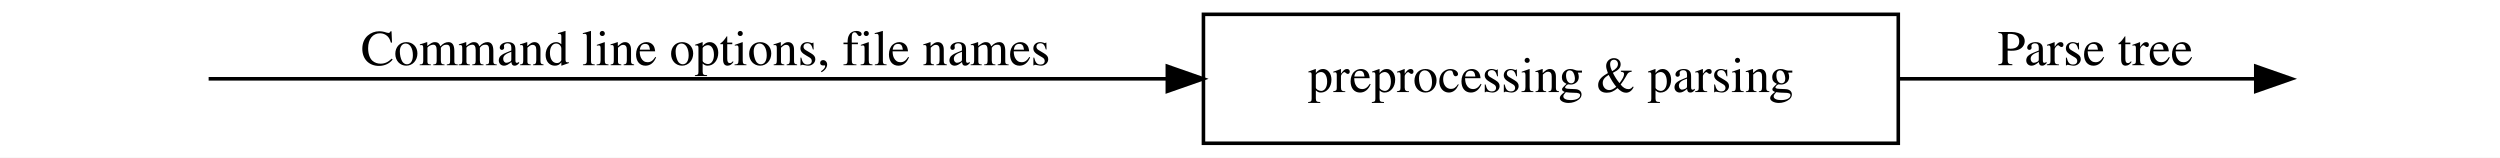
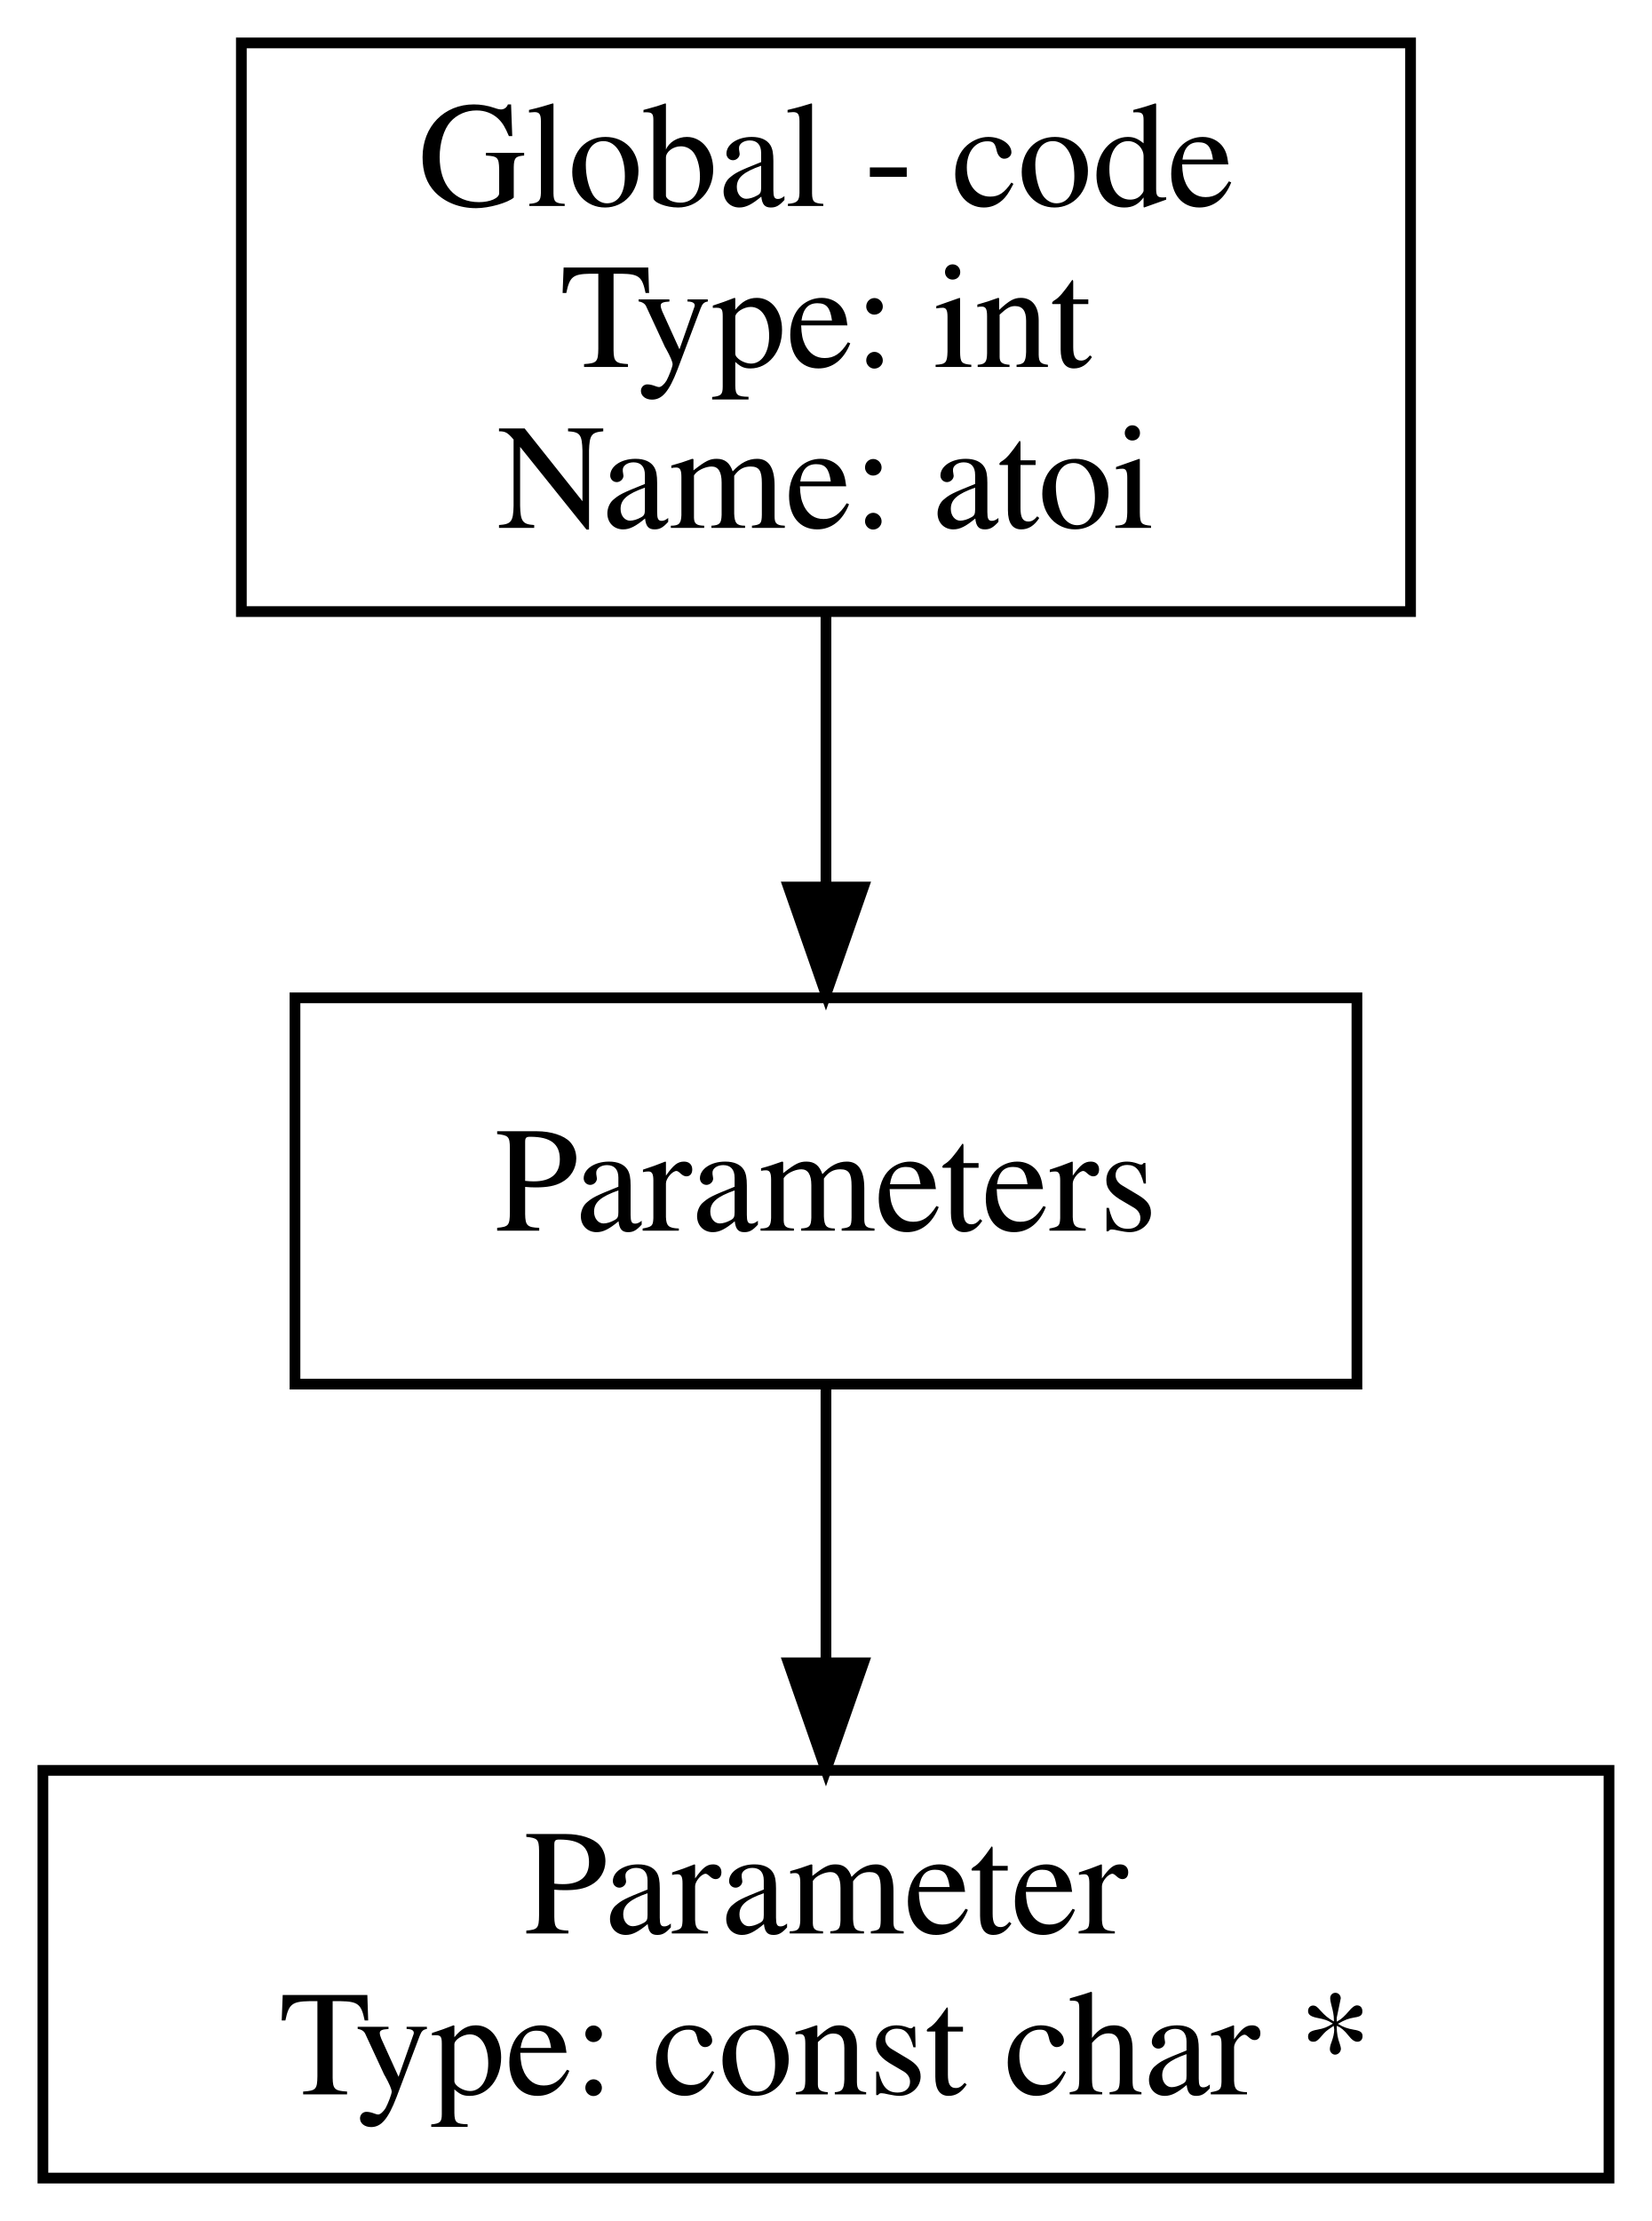
- <svg xmlns="http://www.w3.org/2000/svg" width="698pt" height="44pt" viewBox="0.00 0.00 698.00 44.00">
-   <g id="graph0" class="graph" transform="scale(1 1) rotate(0) translate(4 40)">
-     <polygon fill="white" stroke="transparent" points="-4,4 -4,-40 694,-40 694,4 -4,4" />
+ <svg xmlns="http://www.w3.org/2000/svg" width="154pt" height="207pt" viewBox="0.00 0.00 154.00 207.00">
+   <g id="graph0" class="graph" transform="scale(1 1) rotate(0) translate(4 203)">
+     <polygon fill="white" stroke="transparent" points="-4,4 -4,-203 150,-203 150,4 -4,4" />
    <g id="node1" class="node">
- </g>
+       <polygon fill="none" stroke="black" points="127.5,-199 18.5,-199 18.5,-146 127.5,-146 127.5,-199" />
+       <text text-anchor="middle" x="73" y="-183.8" font-family="Times,serif" font-size="14.00">Global - code</text>
+       <text text-anchor="middle" x="73" y="-168.8" font-family="Times,serif" font-size="14.00">Type: int</text>
+       <text text-anchor="middle" x="73" y="-153.8" font-family="Times,serif" font-size="14.00">Name: atoi</text>
+     </g>
    <g id="node2" class="node">
-       <polygon fill="none" stroke="black" points="526,-36 332,-36 332,0 526,0 526,-36" />
-       <text text-anchor="middle" x="429" y="-14.3" font-family="Times,serif" font-size="14.00">preprocessing &amp; parsing</text>
+       <polygon fill="none" stroke="black" points="122.5,-110 23.5,-110 23.5,-74 122.5,-74 122.5,-110" />
+       <text text-anchor="middle" x="73" y="-88.3" font-family="Times,serif" font-size="14.00">Parameters</text>
    </g>
    <g id="edge1" class="edge">
-       <path fill="none" stroke="black" d="M54.25,-18C107.6,-18 231.34,-18 321.88,-18" />
-       <polygon fill="black" stroke="black" points="321.92,-21.5 331.92,-18 321.92,-14.5 321.92,-21.5" />
-       <text text-anchor="middle" x="193" y="-21.8" font-family="Times,serif" font-size="14.00">Command line options, file names</text>
+       <path fill="none" stroke="black" d="M73,-145.8C73,-137.71 73,-128.76 73,-120.55" />
+       <polygon fill="black" stroke="black" points="76.5,-120.33 73,-110.33 69.5,-120.33 76.5,-120.33" />
    </g>
    <g id="node3" class="node">
- </g>
+       <polygon fill="none" stroke="black" points="146,-38 0,-38 0,0 146,0 146,-38" />
+       <text text-anchor="middle" x="73" y="-22.8" font-family="Times,serif" font-size="14.00">Parameter</text>
+       <text text-anchor="middle" x="73" y="-7.8" font-family="Times,serif" font-size="14.00">Type: const char *</text>
+     </g>
    <g id="edge2" class="edge">
-       <path fill="none" stroke="black" d="M526.04,-18C561.25,-18 599,-18 625.76,-18" />
-       <polygon fill="black" stroke="black" points="625.81,-21.5 635.81,-18 625.81,-14.5 625.81,-21.5" />
-       <text text-anchor="middle" x="581" y="-21.8" font-family="Times,serif" font-size="14.00">Parse tree</text>
+       <path fill="none" stroke="black" d="M73,-73.81C73,-66.11 73,-56.82 73,-48.15" />
+       <polygon fill="black" stroke="black" points="76.5,-48.02 73,-38.02 69.5,-48.02 76.5,-48.02" />
    </g>
  </g>
</svg>
